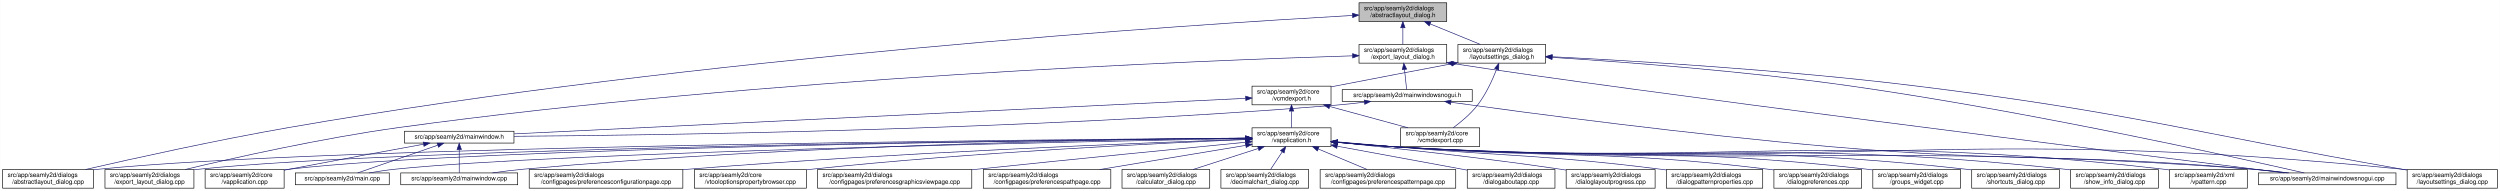
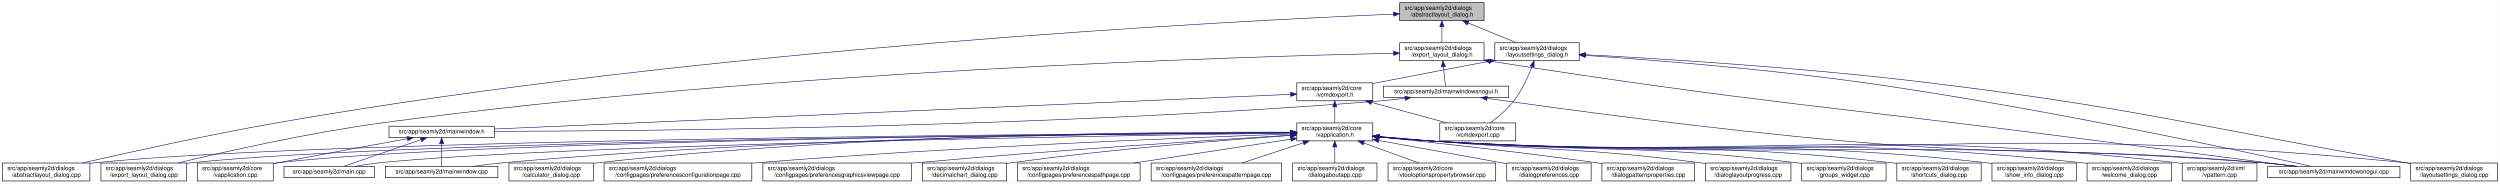
- <svg xmlns="http://www.w3.org/2000/svg" xmlns:xlink="http://www.w3.org/1999/xlink" width="4019pt" height="307pt" viewBox="0.00 0.00 4018.50 307.00">
+ <svg xmlns="http://www.w3.org/2000/svg" xmlns:xlink="http://www.w3.org/1999/xlink" width="4179pt" height="307pt" viewBox="0.00 0.00 4178.50 307.00">
  <g id="graph0" class="graph" transform="scale(1 1) rotate(0) translate(4 303)">
-     <polygon fill="white" stroke="transparent" points="-4,4 -4,-303 4014.5,-303 4014.5,4 -4,4" />
+     <polygon fill="white" stroke="transparent" points="-4,4 -4,-303 4174.5,-303 4174.5,4 -4,4" />
    <g id="node1" class="node">
      <g id="a_node1">
        <a xlink:title=" ">
-           <polygon fill="#bfbfbf" stroke="black" points="2180.5,-268.5 2180.5,-298.5 2321.5,-298.5 2321.5,-268.5 2180.5,-268.5" />
-           <text text-anchor="start" x="2188.5" y="-286.5" font-family="Helvetica,sans-Serif" font-size="10.00">src/app/seamly2d/dialogs</text>
-           <text text-anchor="middle" x="2251" y="-275.5" font-family="Helvetica,sans-Serif" font-size="10.00">/abstractlayout_dialog.h</text>
+           <polygon fill="#bfbfbf" stroke="black" points="2335.5,-268.5 2335.5,-298.5 2476.5,-298.5 2476.5,-268.5 2335.5,-268.5" />
+           <text text-anchor="start" x="2343.5" y="-286.5" font-family="Helvetica,sans-Serif" font-size="10.00">src/app/seamly2d/dialogs</text>
+           <text text-anchor="middle" x="2406" y="-275.5" font-family="Helvetica,sans-Serif" font-size="10.00">/abstractlayout_dialog.h</text>
        </a>
      </g>
    </g>
    <g id="node2" class="node">
      <g id="a_node2">
        <a xlink:href="../../dd/db4/abstractlayout__dialog_8cpp.html" target="_top" xlink:title=" ">
          <polygon fill="white" stroke="black" points="0,-0.5 0,-30.5 146,-30.5 146,-0.5 0,-0.5" />
          <text text-anchor="start" x="8" y="-18.5" font-family="Helvetica,sans-Serif" font-size="10.00">src/app/seamly2d/dialogs</text>
          <text text-anchor="middle" x="73" y="-7.5" font-family="Helvetica,sans-Serif" font-size="10.00">/abstractlayout_dialog.cpp</text>
        </a>
      </g>
    </g>
    <g id="edge1" class="edge">
-       <path fill="none" stroke="midnightblue" d="M2169.87,-278.17C1915.93,-263.76 1114.21,-211.74 460,-98 343.65,-77.77 208.95,-47.93 133.08,-30.53" />
-       <polygon fill="midnightblue" stroke="midnightblue" points="2169.94,-281.68 2180.12,-278.75 2170.33,-274.69 2169.94,-281.68" />
+       <path fill="none" stroke="midnightblue" d="M2325.2,-279.38C2057.62,-268.06 1176.65,-223.11 460,-98 343.66,-77.69 208.96,-47.88 133.08,-30.51" />
+       <polygon fill="midnightblue" stroke="midnightblue" points="2325.08,-282.87 2335.22,-279.8 2325.37,-275.88 2325.08,-282.87" />
    </g>
    <g id="node3" class="node">
      <g id="a_node3">
        <a xlink:href="../../d1/d8e/export__layout__dialog_8h.html" target="_top" xlink:title=" ">
-           <polygon fill="white" stroke="black" points="2180.5,-201.5 2180.5,-231.5 2321.5,-231.5 2321.5,-201.5 2180.5,-201.5" />
-           <text text-anchor="start" x="2188.5" y="-219.5" font-family="Helvetica,sans-Serif" font-size="10.00">src/app/seamly2d/dialogs</text>
-           <text text-anchor="middle" x="2251" y="-208.5" font-family="Helvetica,sans-Serif" font-size="10.00">/export_layout_dialog.h</text>
+           <polygon fill="white" stroke="black" points="2335.5,-201.5 2335.5,-231.5 2476.5,-231.5 2476.5,-201.5 2335.5,-201.5" />
+           <text text-anchor="start" x="2343.5" y="-219.5" font-family="Helvetica,sans-Serif" font-size="10.00">src/app/seamly2d/dialogs</text>
+           <text text-anchor="middle" x="2406" y="-208.5" font-family="Helvetica,sans-Serif" font-size="10.00">/export_layout_dialog.h</text>
        </a>
      </g>
    </g>
    <g id="edge2" class="edge">
-       <path fill="none" stroke="midnightblue" d="M2251,-258.11C2251,-249.15 2251,-239.32 2251,-231.58" />
-       <polygon fill="midnightblue" stroke="midnightblue" points="2247.5,-258.4 2251,-268.4 2254.5,-258.4 2247.5,-258.4" />
+       <path fill="none" stroke="midnightblue" d="M2406,-258.11C2406,-249.15 2406,-239.32 2406,-231.58" />
+       <polygon fill="midnightblue" stroke="midnightblue" points="2402.5,-258.4 2406,-268.4 2409.5,-258.4 2402.5,-258.4" />
    </g>
    <g id="node11" class="node">
      <g id="a_node11">
        <a xlink:href="../../d3/dd8/layoutsettings__dialog_8h.html" target="_top" xlink:title=" ">
-           <polygon fill="white" stroke="black" points="2339.5,-201.5 2339.5,-231.5 2480.5,-231.5 2480.5,-201.5 2339.5,-201.5" />
-           <text text-anchor="start" x="2347.5" y="-219.5" font-family="Helvetica,sans-Serif" font-size="10.00">src/app/seamly2d/dialogs</text>
-           <text text-anchor="middle" x="2410" y="-208.5" font-family="Helvetica,sans-Serif" font-size="10.00">/layoutsettings_dialog.h</text>
+           <polygon fill="white" stroke="black" points="2494.5,-201.5 2494.5,-231.5 2635.5,-231.5 2635.5,-201.5 2494.5,-201.5" />
+           <text text-anchor="start" x="2502.5" y="-219.5" font-family="Helvetica,sans-Serif" font-size="10.00">src/app/seamly2d/dialogs</text>
+           <text text-anchor="middle" x="2565" y="-208.5" font-family="Helvetica,sans-Serif" font-size="10.00">/layoutsettings_dialog.h</text>
        </a>
      </g>
    </g>
    <g id="edge11" class="edge">
-       <path fill="none" stroke="midnightblue" d="M2294.92,-264.54C2320.37,-254.14 2351.93,-241.24 2375.57,-231.58" />
-       <polygon fill="midnightblue" stroke="midnightblue" points="2293.43,-261.37 2285.5,-268.4 2296.08,-267.85 2293.43,-261.37" />
+       <path fill="none" stroke="midnightblue" d="M2449.92,-264.54C2475.37,-254.14 2506.93,-241.24 2530.57,-231.58" />
+       <polygon fill="midnightblue" stroke="midnightblue" points="2448.43,-261.37 2440.5,-268.4 2451.08,-267.85 2448.43,-261.37" />
    </g>
    <g id="node4" class="node">
      <g id="a_node4">
        <a xlink:href="../../dd/d54/export__layout__dialog_8cpp.html" target="_top" xlink:title=" ">
          <polygon fill="white" stroke="black" points="164.5,-0.5 164.5,-30.5 307.5,-30.5 307.5,-0.5 164.5,-0.5" />
          <text text-anchor="start" x="172.5" y="-18.5" font-family="Helvetica,sans-Serif" font-size="10.00">src/app/seamly2d/dialogs</text>
          <text text-anchor="middle" x="236" y="-7.5" font-family="Helvetica,sans-Serif" font-size="10.00">/export_layout_dialog.cpp</text>
        </a>
      </g>
    </g>
    <g id="edge3" class="edge">
-       <path fill="none" stroke="midnightblue" d="M2170.02,-213.26C1933.16,-205.94 1221.51,-178.34 637,-98 513.48,-81.02 370.86,-49.02 293.38,-30.57" />
-       <polygon fill="midnightblue" stroke="midnightblue" points="2170.16,-216.77 2180.26,-213.58 2170.38,-209.77 2170.16,-216.77" />
+       <path fill="none" stroke="midnightblue" d="M2325.16,-213.99C2073.84,-208.46 1284.29,-184.88 637,-98 513.08,-81.37 370.01,-49.08 292.7,-30.53" />
+       <polygon fill="midnightblue" stroke="midnightblue" points="2325.22,-217.49 2335.3,-214.21 2325.38,-210.49 2325.22,-217.49" />
    </g>
    <g id="node5" class="node">
      <g id="a_node5">
        <a xlink:href="../../d1/d82/mainwindowsnogui_8h.html" target="_top" xlink:title=" ">
-           <polygon fill="white" stroke="black" points="2153.5,-140 2153.5,-159 2362.5,-159 2362.5,-140 2153.5,-140" />
-           <text text-anchor="middle" x="2258" y="-147" font-family="Helvetica,sans-Serif" font-size="10.00">src/app/seamly2d/mainwindowsnogui.h</text>
+           <polygon fill="white" stroke="black" points="2308.5,-140 2308.5,-159 2517.5,-159 2517.5,-140 2308.5,-140" />
+           <text text-anchor="middle" x="2413" y="-147" font-family="Helvetica,sans-Serif" font-size="10.00">src/app/seamly2d/mainwindowsnogui.h</text>
        </a>
      </g>
    </g>
    <g id="edge4" class="edge">
-       <path fill="none" stroke="midnightblue" d="M2253.61,-191.25C2254.82,-180.02 2256.18,-167.38 2257.06,-159.19" />
-       <polygon fill="midnightblue" stroke="midnightblue" points="2250.11,-191.08 2252.52,-201.4 2257.07,-191.83 2250.11,-191.08" />
+       <path fill="none" stroke="midnightblue" d="M2408.61,-191.25C2409.82,-180.02 2411.18,-167.38 2412.06,-159.19" />
+       <polygon fill="midnightblue" stroke="midnightblue" points="2405.11,-191.08 2407.52,-201.4 2412.07,-191.83 2405.11,-191.08" />
    </g>
    <g id="node10" class="node">
      <g id="a_node10">
        <a xlink:href="../../d8/de8/mainwindowsnogui_8cpp.html" target="_top" xlink:title=" ">
-           <polygon fill="white" stroke="black" points="3626.5,-6 3626.5,-25 3847.5,-25 3847.5,-6 3626.5,-6" />
-           <text text-anchor="middle" x="3737" y="-13" font-family="Helvetica,sans-Serif" font-size="10.00">src/app/seamly2d/mainwindowsnogui.cpp</text>
+           <polygon fill="white" stroke="black" points="3786.5,-6 3786.5,-25 4007.5,-25 4007.5,-6 3786.5,-6" />
+           <text text-anchor="middle" x="3897" y="-13" font-family="Helvetica,sans-Serif" font-size="10.00">src/app/seamly2d/mainwindowsnogui.cpp</text>
        </a>
      </g>
    </g>
    <g id="edge10" class="edge">
-       <path fill="none" stroke="midnightblue" d="M2331.84,-200.76C2614.51,-156.91 3426.31,-55.17 3668.22,-25.04" />
-       <polygon fill="midnightblue" stroke="midnightblue" points="2330.94,-197.35 2321.6,-202.36 2332.03,-204.27 2330.94,-197.35" />
+       <path fill="none" stroke="midnightblue" d="M2486.68,-200.77C2939.26,-129.79 3056.06,-125.76 3507,-67 3620.91,-52.16 3753.55,-35.01 3831.1,-25" />
+       <polygon fill="midnightblue" stroke="midnightblue" points="2485.94,-197.35 2476.6,-202.36 2487.03,-204.26 2485.94,-197.35" />
    </g>
    <g id="node6" class="node">
      <g id="a_node6">
        <a xlink:href="../../d9/d53/mainwindow_8h.html" target="_top" xlink:title=" ">
          <polygon fill="white" stroke="black" points="646,-73 646,-92 822,-92 822,-73 646,-73" />
          <text text-anchor="middle" x="734" y="-80" font-family="Helvetica,sans-Serif" font-size="10.00">src/app/seamly2d/mainwindow.h</text>
        </a>
      </g>
    </g>
    <g id="edge5" class="edge">
-       <path fill="none" stroke="midnightblue" d="M2189.1,-138.71C2174.25,-136.89 2158.62,-135.19 2144,-134 1645.03,-93.42 1044.1,-85.45 822.02,-83.88" />
-       <polygon fill="midnightblue" stroke="midnightblue" points="2188.87,-142.21 2199.23,-139.99 2189.75,-135.27 2188.87,-142.21" />
+       <path fill="none" stroke="midnightblue" d="M2344.35,-138.7C2329.43,-136.87 2313.7,-135.17 2299,-134 1738.06,-89.38 1061.03,-83.9 822.41,-83.44" />
+       <polygon fill="midnightblue" stroke="midnightblue" points="2344.17,-142.21 2354.53,-139.99 2345.05,-135.27 2344.17,-142.21" />
    </g>
    <g id="edge9" class="edge">
-       <path fill="none" stroke="midnightblue" d="M2328.25,-138.57C2451.88,-121.45 2716.5,-86.35 2941,-67 3240.76,-41.16 3317.26,-57.06 3617,-31 3635.29,-29.41 3655.1,-27.21 3673.25,-25.01" />
-       <polygon fill="midnightblue" stroke="midnightblue" points="2327.59,-135.13 2318.16,-139.98 2328.55,-142.07 2327.59,-135.13" />
+       <path fill="none" stroke="midnightblue" d="M2481.7,-138.53C2602.73,-121.33 2861.98,-86.08 3082,-67 3390.15,-40.28 3468.84,-57.57 3777,-31 3795.29,-29.42 3815.1,-27.23 3833.25,-25.03" />
+       <polygon fill="midnightblue" stroke="midnightblue" points="2480.88,-135.11 2471.47,-139.99 2481.87,-142.04 2480.88,-135.11" />
    </g>
    <g id="node7" class="node">
      <g id="a_node7">
        <a xlink:href="../../d3/dd8/vapplication_8cpp.html" target="_top" xlink:title=" ">
          <polygon fill="white" stroke="black" points="325.5,-0.5 325.5,-30.5 452.5,-30.5 452.5,-0.5 325.5,-0.5" />
          <text text-anchor="start" x="333.5" y="-18.5" font-family="Helvetica,sans-Serif" font-size="10.00">src/app/seamly2d/core</text>
          <text text-anchor="middle" x="389" y="-7.5" font-family="Helvetica,sans-Serif" font-size="10.00">/vapplication.cpp</text>
        </a>
      </g>
    </g>
    <g id="edge6" class="edge">
      <path fill="none" stroke="midnightblue" d="M676.66,-71.16C621.38,-61.14 535.4,-45.37 461,-31 458.25,-30.47 455.43,-29.92 452.59,-29.36" />
      <polygon fill="midnightblue" stroke="midnightblue" points="676.15,-74.63 686.61,-72.97 677.4,-67.74 676.15,-74.63" />
    </g>
    <g id="node8" class="node">
      <g id="a_node8">
        <a xlink:href="../../dc/d14/app_2seamly2d_2main_8cpp.html" target="_top" xlink:title=" ">
          <polygon fill="white" stroke="black" points="470.5,-6 470.5,-25 621.5,-25 621.5,-6 470.5,-6" />
          <text text-anchor="middle" x="546" y="-13" font-family="Helvetica,sans-Serif" font-size="10.00">src/app/seamly2d/main.cpp</text>
        </a>
      </g>
    </g>
    <g id="edge7" class="edge">
      <path fill="none" stroke="midnightblue" d="M699.11,-69.44C661.81,-56.54 603.63,-36.42 570.77,-25.06" />
      <polygon fill="midnightblue" stroke="midnightblue" points="698.44,-72.91 709.04,-72.87 700.73,-66.29 698.44,-72.91" />
    </g>
    <g id="node9" class="node">
      <g id="a_node9">
        <a xlink:href="../../d8/dd9/mainwindow_8cpp.html" target="_top" xlink:title=" ">
          <polygon fill="white" stroke="black" points="640,-6 640,-25 828,-25 828,-6 640,-6" />
          <text text-anchor="middle" x="734" y="-13" font-family="Helvetica,sans-Serif" font-size="10.00">src/app/seamly2d/mainwindow.cpp</text>
        </a>
      </g>
    </g>
    <g id="edge8" class="edge">
      <path fill="none" stroke="midnightblue" d="M734,-62.54C734,-50.17 734,-34.62 734,-25.13" />
      <polygon fill="midnightblue" stroke="midnightblue" points="730.5,-62.73 734,-72.73 737.5,-62.73 730.5,-62.73" />
    </g>
-     <g id="edge40" class="edge">
-       <path fill="none" stroke="midnightblue" d="M2491.12,-210.75C2600.15,-203.77 2799.82,-188.94 2969,-165 3252.38,-124.91 3589.68,-50.18 3700.06,-25.02" />
-       <polygon fill="midnightblue" stroke="midnightblue" points="2490.62,-207.27 2480.86,-211.4 2491.06,-214.26 2490.62,-207.27" />
+     <g id="edge41" class="edge">
+       <path fill="none" stroke="midnightblue" d="M2645.84,-210.4C2752.5,-203.12 2945.91,-188.03 3110,-165 3399.84,-124.32 3745.14,-50.13 3858.72,-25.05" />
+       <polygon fill="midnightblue" stroke="midnightblue" points="2645.54,-206.91 2635.8,-211.08 2646.01,-213.89 2645.54,-206.91" />
    </g>
    <g id="node12" class="node">
      <g id="a_node12">
        <a xlink:href="../../dd/d57/vcmdexport_8h.html" target="_top" xlink:title=" ">
-           <polygon fill="white" stroke="black" points="2008.5,-134.5 2008.5,-164.5 2135.5,-164.5 2135.5,-134.5 2008.5,-134.5" />
-           <text text-anchor="start" x="2016.5" y="-152.5" font-family="Helvetica,sans-Serif" font-size="10.00">src/app/seamly2d/core</text>
-           <text text-anchor="middle" x="2072" y="-141.5" font-family="Helvetica,sans-Serif" font-size="10.00">/vcmdexport.h</text>
+           <polygon fill="white" stroke="black" points="2163.5,-134.5 2163.5,-164.5 2290.5,-164.5 2290.5,-134.5 2163.5,-134.5" />
+           <text text-anchor="start" x="2171.5" y="-152.5" font-family="Helvetica,sans-Serif" font-size="10.00">src/app/seamly2d/core</text>
+           <text text-anchor="middle" x="2227" y="-141.5" font-family="Helvetica,sans-Serif" font-size="10.00">/vcmdexport.h</text>
        </a>
      </g>
    </g>
    <g id="edge12" class="edge">
-       <path fill="none" stroke="midnightblue" d="M2329.42,-200.44C2276.65,-190.52 2206.19,-177.17 2144,-165 2141.25,-164.46 2138.44,-163.91 2135.6,-163.35" />
-       <polygon fill="midnightblue" stroke="midnightblue" points="2328.92,-203.91 2339.39,-202.32 2330.21,-197.03 2328.92,-203.91" />
+       <path fill="none" stroke="midnightblue" d="M2484.42,-200.44C2431.65,-190.52 2361.19,-177.17 2299,-165 2296.25,-164.46 2293.44,-163.91 2290.6,-163.35" />
+       <polygon fill="midnightblue" stroke="midnightblue" points="2483.92,-203.91 2494.39,-202.32 2485.21,-197.03 2483.92,-203.91" />
    </g>
    <g id="node26" class="node">
      <g id="a_node26">
        <a xlink:href="../../d0/dfa/layoutsettings__dialog_8cpp.html" target="_top" xlink:title=" ">
-           <polygon fill="white" stroke="black" points="3865.5,-0.5 3865.5,-30.5 4010.5,-30.5 4010.5,-0.5 3865.5,-0.5" />
-           <text text-anchor="start" x="3873.5" y="-18.5" font-family="Helvetica,sans-Serif" font-size="10.00">src/app/seamly2d/dialogs</text>
-           <text text-anchor="middle" x="3938" y="-7.5" font-family="Helvetica,sans-Serif" font-size="10.00">/layoutsettings_dialog.cpp</text>
+           <polygon fill="white" stroke="black" points="4025.5,-0.5 4025.5,-30.5 4170.5,-30.5 4170.5,-0.5 4025.5,-0.5" />
+           <text text-anchor="start" x="4033.5" y="-18.5" font-family="Helvetica,sans-Serif" font-size="10.00">src/app/seamly2d/dialogs</text>
+           <text text-anchor="middle" x="4098" y="-7.5" font-family="Helvetica,sans-Serif" font-size="10.00">/layoutsettings_dialog.cpp</text>
+         </a>
+       </g>
+     </g>
+     <g id="edge40" class="edge">
+       <path fill="none" stroke="midnightblue" d="M2645.76,-211.55C2769.18,-205 3012.02,-190.05 3217,-165 3574.85,-121.26 3661.78,-92.54 4017,-31 4019.67,-30.54 4022.4,-30.06 4025.15,-29.58" />
+       <polygon fill="midnightblue" stroke="midnightblue" points="2645.44,-208.06 2635.64,-212.09 2645.81,-215.06 2645.44,-208.06" />
+     </g>
+     <g id="node31" class="node">
+       <g id="a_node31">
+         <a xlink:href="../../df/d9b/vcmdexport_8cpp.html" target="_top" xlink:title=" ">
+           <polygon fill="white" stroke="black" points="2402.5,-67.5 2402.5,-97.5 2529.5,-97.5 2529.5,-67.5 2402.5,-67.5" />
+           <text text-anchor="start" x="2410.5" y="-85.5" font-family="Helvetica,sans-Serif" font-size="10.00">src/app/seamly2d/core</text>
+           <text text-anchor="middle" x="2466" y="-74.5" font-family="Helvetica,sans-Serif" font-size="10.00">/vcmdexport.cpp</text>
        </a>
      </g>
    </g>
    <g id="edge39" class="edge">
-       <path fill="none" stroke="midnightblue" d="M2491.25,-211.77C2616.65,-205.47 2864.74,-190.81 3074,-165 3424.4,-121.79 3509.23,-91.88 3857,-31 3859.67,-30.53 3862.4,-30.05 3865.15,-29.57" />
-       <polygon fill="midnightblue" stroke="midnightblue" points="2490.78,-208.29 2480.97,-212.29 2491.13,-215.29 2490.78,-208.29" />
-     </g>
-     <g id="node30" class="node">
-       <g id="a_node30">
-         <a xlink:href="../../df/d9b/vcmdexport_8cpp.html" target="_top" xlink:title=" ">
-           <polygon fill="white" stroke="black" points="2247.5,-67.5 2247.5,-97.5 2374.5,-97.5 2374.5,-67.5 2247.5,-67.5" />
-           <text text-anchor="start" x="2255.5" y="-85.5" font-family="Helvetica,sans-Serif" font-size="10.00">src/app/seamly2d/core</text>
-           <text text-anchor="middle" x="2311" y="-74.5" font-family="Helvetica,sans-Serif" font-size="10.00">/vcmdexport.cpp</text>
-         </a>
-       </g>
+       <path fill="none" stroke="midnightblue" d="M2556.63,-191.45C2549.96,-174.37 2539.52,-151.46 2526,-134 2515,-119.79 2499.39,-106.81 2486.85,-97.56" />
+       <polygon fill="midnightblue" stroke="midnightblue" points="2553.5,-193.08 2560.28,-201.23 2560.06,-190.63 2553.5,-193.08" />
    </g>
    <g id="edge38" class="edge">
-       <path fill="none" stroke="midnightblue" d="M2401.63,-191.45C2394.96,-174.37 2384.52,-151.46 2371,-134 2360,-119.79 2344.39,-106.81 2331.85,-97.56" />
-       <polygon fill="midnightblue" stroke="midnightblue" points="2398.5,-193.08 2405.28,-201.23 2405.06,-190.63 2398.5,-193.08" />
-     </g>
-     <g id="edge37" class="edge">
-       <path fill="none" stroke="midnightblue" d="M1998.13,-144.91C1768.92,-133.78 1070.34,-99.84 822.42,-87.8" />
-       <polygon fill="midnightblue" stroke="midnightblue" points="1998.21,-148.42 2008.37,-145.41 1998.55,-141.43 1998.21,-148.42" />
+       <path fill="none" stroke="midnightblue" d="M2153.28,-145.29C1903.9,-134.43 1092.39,-99.1 822.33,-87.35" />
+       <polygon fill="midnightblue" stroke="midnightblue" points="2153.18,-148.79 2163.33,-145.73 2153.49,-141.8 2153.18,-148.79" />
    </g>
    <g id="node13" class="node">
      <g id="a_node13">
        <a xlink:href="../../d9/d02/vapplication_8h.html" target="_top" xlink:title=" ">
-           <polygon fill="white" stroke="black" points="2008.5,-67.5 2008.5,-97.5 2135.5,-97.5 2135.5,-67.5 2008.5,-67.5" />
-           <text text-anchor="start" x="2016.5" y="-85.5" font-family="Helvetica,sans-Serif" font-size="10.00">src/app/seamly2d/core</text>
-           <text text-anchor="middle" x="2072" y="-74.5" font-family="Helvetica,sans-Serif" font-size="10.00">/vapplication.h</text>
+           <polygon fill="white" stroke="black" points="2163.5,-67.5 2163.5,-97.5 2290.5,-97.5 2290.5,-67.5 2163.5,-67.5" />
+           <text text-anchor="start" x="2171.5" y="-85.5" font-family="Helvetica,sans-Serif" font-size="10.00">src/app/seamly2d/core</text>
+           <text text-anchor="middle" x="2227" y="-74.5" font-family="Helvetica,sans-Serif" font-size="10.00">/vapplication.h</text>
        </a>
      </g>
    </g>
    <g id="edge13" class="edge">
-       <path fill="none" stroke="midnightblue" d="M2072,-124.11C2072,-115.15 2072,-105.32 2072,-97.58" />
-       <polygon fill="midnightblue" stroke="midnightblue" points="2068.5,-124.4 2072,-134.4 2075.5,-124.4 2068.5,-124.4" />
+       <path fill="none" stroke="midnightblue" d="M2227,-124.11C2227,-115.15 2227,-105.32 2227,-97.58" />
+       <polygon fill="midnightblue" stroke="midnightblue" points="2223.5,-124.4 2227,-134.4 2230.5,-124.4 2223.5,-124.4" />
+     </g>
+     <g id="edge37" class="edge">
+       <path fill="none" stroke="midnightblue" d="M2288.22,-131.85C2327.19,-121.25 2377.1,-107.68 2414.12,-97.61" />
+       <polygon fill="midnightblue" stroke="midnightblue" points="2287.3,-128.47 2278.57,-134.48 2289.13,-135.23 2287.3,-128.47" />
+     </g>
+     <g id="edge15" class="edge">
+       <path fill="none" stroke="midnightblue" d="M2153.36,-81.19C1832.47,-79.63 554.58,-70.97 155,-31 152.12,-30.71 149.19,-30.38 146.24,-30.01" />
+       <polygon fill="midnightblue" stroke="midnightblue" points="2153.45,-84.69 2163.47,-81.24 2153.49,-77.69 2153.45,-84.69" />
+     </g>
+     <g id="edge27" class="edge">
+       <path fill="none" stroke="midnightblue" d="M2153.11,-81.06C1847.61,-79 682,-68.78 316,-31 313.33,-30.72 310.62,-30.41 307.88,-30.06" />
+       <polygon fill="midnightblue" stroke="midnightblue" points="2153.17,-84.56 2163.19,-81.13 2153.21,-77.56 2153.17,-84.56" />
+     </g>
+     <g id="edge14" class="edge">
+       <path fill="none" stroke="midnightblue" d="M2153.04,-81.06C1862.2,-79.08 796.64,-69.31 461,-31 458.21,-30.68 455.37,-30.31 452.51,-29.9" />
+       <polygon fill="midnightblue" stroke="midnightblue" points="2153.45,-84.57 2163.47,-81.13 2153.49,-77.57 2153.45,-84.57" />
+     </g>
+     <g id="edge33" class="edge">
+       <path fill="none" stroke="midnightblue" d="M2153.01,-80.51C1880.37,-76.65 932.09,-61.3 631,-31 617.3,-29.62 602.46,-27.36 589.09,-25.03" />
+       <polygon fill="midnightblue" stroke="midnightblue" points="2153.14,-84.01 2163.19,-80.65 2153.24,-77.01 2153.14,-84.01" />
    </g>
    <g id="edge36" class="edge">
-       <path fill="none" stroke="midnightblue" d="M2133.22,-131.85C2172.19,-121.25 2222.1,-107.68 2259.12,-97.61" />
-       <polygon fill="midnightblue" stroke="midnightblue" points="2132.3,-128.47 2123.57,-134.48 2134.13,-135.23 2132.3,-128.47" />
-     </g>
-     <g id="edge15" class="edge">
-       <path fill="none" stroke="midnightblue" d="M1998.4,-81.03C1692.75,-78.83 522.44,-68.12 155,-31 152.12,-30.71 149.2,-30.38 146.24,-30.01" />
-       <polygon fill="midnightblue" stroke="midnightblue" points="1998.45,-84.53 2008.48,-81.1 1998.5,-77.53 1998.45,-84.53" />
-     </g>
-     <g id="edge27" class="edge">
-       <path fill="none" stroke="midnightblue" d="M1998,-80.86C1708.18,-78.11 649.91,-65.86 316,-31 313.33,-30.72 310.62,-30.4 307.88,-30.06" />
-       <polygon fill="midnightblue" stroke="midnightblue" points="1998.35,-84.36 2008.39,-80.95 1998.42,-77.36 1998.35,-84.36" />
-     </g>
-     <g id="edge14" class="edge">
-       <path fill="none" stroke="midnightblue" d="M1998.21,-80.83C1724.13,-78.08 764.78,-66.1 461,-31 458.21,-30.68 455.37,-30.3 452.51,-29.89" />
-       <polygon fill="midnightblue" stroke="midnightblue" points="1998.41,-84.33 2008.45,-80.93 1998.48,-77.33 1998.41,-84.33" />
-     </g>
-     <g id="edge32" class="edge">
-       <path fill="none" stroke="midnightblue" d="M1998.05,-80.22C1742.88,-75.59 900.26,-58.56 631,-31 617.3,-29.6 602.47,-27.33 589.09,-25" />
-       <polygon fill="midnightblue" stroke="midnightblue" points="1998.25,-83.72 2008.32,-80.4 1998.38,-76.72 1998.25,-83.72" />
-     </g>
-     <g id="edge35" class="edge">
-       <path fill="none" stroke="midnightblue" d="M1997.97,-81.02C1805.93,-79.24 1276.12,-70.79 837,-31 820.81,-29.53 803.28,-27.31 787.34,-25.03" />
-       <polygon fill="midnightblue" stroke="midnightblue" points="1998.19,-84.53 2008.22,-81.12 1998.26,-77.53 1998.19,-84.53" />
-     </g>
-     <g id="edge33" class="edge">
-       <path fill="none" stroke="midnightblue" d="M2145.76,-74.09C2174.51,-71.45 2207.77,-68.71 2238,-67 2850.12,-32.31 3005.54,-75.82 3617,-31 3636.15,-29.6 3656.94,-27.34 3675.75,-25.03" />
-       <polygon fill="midnightblue" stroke="midnightblue" points="2145.42,-70.6 2135.78,-75.01 2146.07,-77.57 2145.42,-70.6" />
+       <path fill="none" stroke="midnightblue" d="M2153.3,-81.5C1945.75,-80.94 1338.78,-75.31 837,-31 820.63,-29.55 802.88,-27.3 786.81,-25" />
+       <polygon fill="midnightblue" stroke="midnightblue" points="2153.46,-85.01 2163.47,-81.53 2153.48,-78.01 2153.46,-85.01" />
+     </g>
+     <g id="edge34" class="edge">
+       <path fill="none" stroke="midnightblue" d="M2300.76,-74.08C2329.51,-71.45 2362.77,-68.71 2393,-67 3007.33,-32.21 3163.33,-75.96 3777,-31 3796.15,-29.6 3816.94,-27.34 3835.75,-25.03" />
+       <polygon fill="midnightblue" stroke="midnightblue" points="2300.42,-70.6 2290.78,-75.01 2301.07,-77.57 2300.42,-70.6" />
    </g>
    <g id="node14" class="node">
      <g id="a_node14">
-         <a xlink:href="../../d2/d2d/preferencesconfigurationpage_8cpp.html" target="_top" xlink:title=" ">
-           <polygon fill="white" stroke="black" points="846.5,-0.5 846.5,-30.5 1093.5,-30.5 1093.5,-0.5 846.5,-0.5" />
+         <a xlink:href="../../d7/dfa/calculator__dialog_8cpp.html" target="_top" xlink:title=" ">
+           <polygon fill="white" stroke="black" points="846.5,-0.5 846.5,-30.5 987.5,-30.5 987.5,-0.5 846.5,-0.5" />
          <text text-anchor="start" x="854.5" y="-18.5" font-family="Helvetica,sans-Serif" font-size="10.00">src/app/seamly2d/dialogs</text>
-           <text text-anchor="middle" x="970" y="-7.5" font-family="Helvetica,sans-Serif" font-size="10.00">/configpages/preferencesconfigurationpage.cpp</text>
+           <text text-anchor="middle" x="917" y="-7.5" font-family="Helvetica,sans-Serif" font-size="10.00">/calculator_dialog.cpp</text>
        </a>
      </g>
    </g>
    <g id="edge16" class="edge">
-       <path fill="none" stroke="midnightblue" d="M1998.09,-79.07C1835.88,-73.44 1436.54,-57.85 1103,-31 1099.87,-30.75 1096.71,-30.48 1093.52,-30.21" />
-       <polygon fill="midnightblue" stroke="midnightblue" points="1998.31,-82.58 2008.43,-79.43 1998.55,-75.59 1998.31,-82.58" />
+       <path fill="none" stroke="midnightblue" d="M2153.1,-82.08C1961.42,-82.8 1432.77,-79.8 996,-31 993.23,-30.69 990.41,-30.34 987.56,-29.96" />
+       <polygon fill="midnightblue" stroke="midnightblue" points="2153.35,-85.58 2163.34,-82.03 2153.32,-78.58 2153.35,-85.58" />
    </g>
    <g id="node15" class="node">
      <g id="a_node15">
-         <a xlink:href="../../d2/d00/vtooloptionspropertybrowser_8cpp.html" target="_top" xlink:title=" ">
-           <polygon fill="white" stroke="black" points="1112,-0.5 1112,-30.5 1292,-30.5 1292,-0.5 1112,-0.5" />
-           <text text-anchor="start" x="1120" y="-18.5" font-family="Helvetica,sans-Serif" font-size="10.00">src/app/seamly2d/core</text>
-           <text text-anchor="middle" x="1202" y="-7.5" font-family="Helvetica,sans-Serif" font-size="10.00">/vtooloptionspropertybrowser.cpp</text>
+         <a xlink:href="../../d2/d2d/preferencesconfigurationpage_8cpp.html" target="_top" xlink:title=" ">
+           <polygon fill="white" stroke="black" points="1005.5,-0.5 1005.5,-30.5 1252.5,-30.5 1252.5,-0.5 1005.5,-0.5" />
+           <text text-anchor="start" x="1013.5" y="-18.5" font-family="Helvetica,sans-Serif" font-size="10.00">src/app/seamly2d/dialogs</text>
+           <text text-anchor="middle" x="1129" y="-7.5" font-family="Helvetica,sans-Serif" font-size="10.00">/configpages/preferencesconfigurationpage.cpp</text>
        </a>
      </g>
    </g>
    <g id="edge17" class="edge">
-       <path fill="none" stroke="midnightblue" d="M1998.39,-78.64C1861.03,-72.87 1556.4,-58.02 1301,-31 1298.06,-30.69 1295.08,-30.36 1292.07,-30" />
-       <polygon fill="midnightblue" stroke="midnightblue" points="1998.25,-82.14 2008.39,-79.06 1998.54,-75.15 1998.25,-82.14" />
+       <path fill="none" stroke="midnightblue" d="M2153.1,-79.05C1991.36,-73.38 1593.96,-57.76 1262,-31 1258.87,-30.75 1255.71,-30.48 1252.52,-30.21" />
+       <polygon fill="midnightblue" stroke="midnightblue" points="2153.29,-82.56 2163.41,-79.41 2153.53,-75.57 2153.29,-82.56" />
    </g>
    <g id="node16" class="node">
      <g id="a_node16">
        <a xlink:href="../../d9/d70/preferencesgraphicsviewpage_8cpp.html" target="_top" xlink:title=" ">
-           <polygon fill="white" stroke="black" points="1310,-0.5 1310,-30.5 1558,-30.5 1558,-0.5 1310,-0.5" />
-           <text text-anchor="start" x="1318" y="-18.5" font-family="Helvetica,sans-Serif" font-size="10.00">src/app/seamly2d/dialogs</text>
-           <text text-anchor="middle" x="1434" y="-7.5" font-family="Helvetica,sans-Serif" font-size="10.00">/configpages/preferencesgraphicsviewpage.cpp</text>
+           <polygon fill="white" stroke="black" points="1271,-0.5 1271,-30.5 1519,-30.5 1519,-0.5 1271,-0.5" />
+           <text text-anchor="start" x="1279" y="-18.5" font-family="Helvetica,sans-Serif" font-size="10.00">src/app/seamly2d/dialogs</text>
+           <text text-anchor="middle" x="1395" y="-7.5" font-family="Helvetica,sans-Serif" font-size="10.00">/configpages/preferencesgraphicsviewpage.cpp</text>
        </a>
      </g>
    </g>
    <g id="edge18" class="edge">
-       <path fill="none" stroke="midnightblue" d="M1998.07,-74.32C1899.65,-64.7 1720.2,-47.01 1567,-31 1564.11,-30.7 1561.19,-30.39 1558.24,-30.08" />
-       <polygon fill="midnightblue" stroke="midnightblue" points="1997.91,-77.82 2008.21,-75.3 1998.59,-70.85 1997.91,-77.82" />
+       <path fill="none" stroke="midnightblue" d="M2153.28,-77.06C2025.74,-69.18 1755.7,-51.63 1528,-31 1525.11,-30.74 1522.18,-30.47 1519.23,-30.19" />
+       <polygon fill="midnightblue" stroke="midnightblue" points="2153.13,-80.56 2163.33,-77.68 2153.56,-73.57 2153.13,-80.56" />
    </g>
    <g id="node17" class="node">
      <g id="a_node17">
-         <a xlink:href="../../dc/d20/preferencespathpage_8cpp.html" target="_top" xlink:title=" ">
-           <polygon fill="white" stroke="black" points="1576.5,-0.5 1576.5,-30.5 1781.5,-30.5 1781.5,-0.5 1576.5,-0.5" />
-           <text text-anchor="start" x="1584.5" y="-18.5" font-family="Helvetica,sans-Serif" font-size="10.00">src/app/seamly2d/dialogs</text>
-           <text text-anchor="middle" x="1679" y="-7.5" font-family="Helvetica,sans-Serif" font-size="10.00">/configpages/preferencespathpage.cpp</text>
+         <a xlink:href="../../dd/dc2/decimalchart__dialog_8cpp.html" target="_top" xlink:title=" ">
+           <polygon fill="white" stroke="black" points="1537.5,-0.5 1537.5,-30.5 1678.5,-30.5 1678.5,-0.5 1537.5,-0.5" />
+           <text text-anchor="start" x="1545.5" y="-18.5" font-family="Helvetica,sans-Serif" font-size="10.00">src/app/seamly2d/dialogs</text>
+           <text text-anchor="middle" x="1608" y="-7.5" font-family="Helvetica,sans-Serif" font-size="10.00">/decimalchart_dialog.cpp</text>
        </a>
      </g>
    </g>
    <g id="edge19" class="edge">
-       <path fill="none" stroke="midnightblue" d="M1998.42,-69.33C1931.8,-58.31 1833.67,-42.08 1763.79,-30.52" />
-       <polygon fill="midnightblue" stroke="midnightblue" points="1997.98,-72.81 2008.42,-70.98 1999.13,-65.9 1997.98,-72.81" />
+       <path fill="none" stroke="midnightblue" d="M2153.09,-76.66C2048.86,-69.37 1852.86,-53.93 1687,-31 1684.24,-30.62 1681.42,-30.21 1678.59,-29.77" />
+       <polygon fill="midnightblue" stroke="midnightblue" points="2152.98,-80.16 2163.2,-77.37 2153.46,-73.18 2152.98,-80.16" />
    </g>
    <g id="node18" class="node">
      <g id="a_node18">
-         <a xlink:href="../../d7/dfa/calculator__dialog_8cpp.html" target="_top" xlink:title=" ">
-           <polygon fill="white" stroke="black" points="1799.5,-0.5 1799.5,-30.5 1940.5,-30.5 1940.5,-0.5 1799.5,-0.5" />
-           <text text-anchor="start" x="1807.5" y="-18.5" font-family="Helvetica,sans-Serif" font-size="10.00">src/app/seamly2d/dialogs</text>
-           <text text-anchor="middle" x="1870" y="-7.5" font-family="Helvetica,sans-Serif" font-size="10.00">/calculator_dialog.cpp</text>
+         <a xlink:href="../../dc/d20/preferencespathpage_8cpp.html" target="_top" xlink:title=" ">
+           <polygon fill="white" stroke="black" points="1696.5,-0.5 1696.5,-30.5 1901.5,-30.5 1901.5,-0.5 1696.5,-0.5" />
+           <text text-anchor="start" x="1704.5" y="-18.5" font-family="Helvetica,sans-Serif" font-size="10.00">src/app/seamly2d/dialogs</text>
+           <text text-anchor="middle" x="1799" y="-7.5" font-family="Helvetica,sans-Serif" font-size="10.00">/configpages/preferencespathpage.cpp</text>
        </a>
      </g>
    </g>
    <g id="edge20" class="edge">
-       <path fill="none" stroke="midnightblue" d="M2018.32,-64.23C1985.65,-53.71 1944.43,-40.45 1913.75,-30.58" />
-       <polygon fill="midnightblue" stroke="midnightblue" points="2017.58,-67.66 2028.17,-67.4 2019.72,-61 2017.58,-67.66" />
+       <path fill="none" stroke="midnightblue" d="M2153.42,-70.33C2080.92,-59.31 1969.92,-42.46 1891.49,-30.55" />
+       <polygon fill="midnightblue" stroke="midnightblue" points="2152.97,-73.8 2163.39,-71.84 2154.03,-66.88 2152.97,-73.8" />
    </g>
    <g id="node19" class="node">
      <g id="a_node19">
-         <a xlink:href="../../dd/dc2/decimalchart__dialog_8cpp.html" target="_top" xlink:title=" ">
-           <polygon fill="white" stroke="black" points="1958.5,-0.5 1958.5,-30.5 2099.5,-30.5 2099.5,-0.5 1958.5,-0.5" />
-           <text text-anchor="start" x="1966.5" y="-18.5" font-family="Helvetica,sans-Serif" font-size="10.00">src/app/seamly2d/dialogs</text>
-           <text text-anchor="middle" x="2029" y="-7.5" font-family="Helvetica,sans-Serif" font-size="10.00">/decimalchart_dialog.cpp</text>
+         <a xlink:href="../../dc/d63/preferencespatternpage_8cpp.html" target="_top" xlink:title=" ">
+           <polygon fill="white" stroke="black" points="1920,-0.5 1920,-30.5 2138,-30.5 2138,-0.5 1920,-0.5" />
+           <text text-anchor="start" x="1928" y="-18.5" font-family="Helvetica,sans-Serif" font-size="10.00">src/app/seamly2d/dialogs</text>
+           <text text-anchor="middle" x="2029" y="-7.5" font-family="Helvetica,sans-Serif" font-size="10.00">/configpages/preferencespatternpage.cpp</text>
        </a>
      </g>
    </g>
    <g id="edge21" class="edge">
-       <path fill="none" stroke="midnightblue" d="M2057.03,-58.87C2050.8,-49.46 2043.77,-38.83 2038.31,-30.58" />
-       <polygon fill="midnightblue" stroke="midnightblue" points="2054.23,-60.99 2062.67,-67.4 2060.07,-57.12 2054.23,-60.99" />
+       <path fill="none" stroke="midnightblue" d="M2174.39,-64.23C2142.36,-53.71 2101.96,-40.45 2071.88,-30.58" />
+       <polygon fill="midnightblue" stroke="midnightblue" points="2173.44,-67.6 2184.04,-67.4 2175.63,-60.95 2173.44,-67.6" />
    </g>
    <g id="node20" class="node">
      <g id="a_node20">
-         <a xlink:href="../../dc/d63/preferencespatternpage_8cpp.html" target="_top" xlink:title=" ">
-           <polygon fill="white" stroke="black" points="2118,-0.5 2118,-30.5 2336,-30.5 2336,-0.5 2118,-0.5" />
-           <text text-anchor="start" x="2126" y="-18.5" font-family="Helvetica,sans-Serif" font-size="10.00">src/app/seamly2d/dialogs</text>
-           <text text-anchor="middle" x="2227" y="-7.5" font-family="Helvetica,sans-Serif" font-size="10.00">/configpages/preferencespatternpage.cpp</text>
+         <a xlink:href="../../dd/d64/dialogaboutapp_8cpp.html" target="_top" xlink:title=" ">
+           <polygon fill="white" stroke="black" points="2156.5,-0.5 2156.5,-30.5 2297.5,-30.5 2297.5,-0.5 2156.5,-0.5" />
+           <text text-anchor="start" x="2164.5" y="-18.5" font-family="Helvetica,sans-Serif" font-size="10.00">src/app/seamly2d/dialogs</text>
+           <text text-anchor="middle" x="2227" y="-7.5" font-family="Helvetica,sans-Serif" font-size="10.00">/dialogaboutapp.cpp</text>
        </a>
      </g>
    </g>
    <g id="edge22" class="edge">
-       <path fill="none" stroke="midnightblue" d="M2115.15,-63.41C2139.89,-53.03 2170.5,-40.2 2193.43,-30.58" />
-       <polygon fill="midnightblue" stroke="midnightblue" points="2113.5,-60.3 2105.63,-67.4 2116.21,-66.76 2113.5,-60.3" />
+       <path fill="none" stroke="midnightblue" d="M2227,-57.11C2227,-48.15 2227,-38.32 2227,-30.58" />
+       <polygon fill="midnightblue" stroke="midnightblue" points="2223.5,-57.4 2227,-67.4 2230.5,-57.4 2223.5,-57.4" />
    </g>
    <g id="node21" class="node">
      <g id="a_node21">
-         <a xlink:href="../../dd/d64/dialogaboutapp_8cpp.html" target="_top" xlink:title=" ">
-           <polygon fill="white" stroke="black" points="2354.5,-0.5 2354.5,-30.5 2495.5,-30.5 2495.5,-0.5 2354.5,-0.5" />
-           <text text-anchor="start" x="2362.5" y="-18.5" font-family="Helvetica,sans-Serif" font-size="10.00">src/app/seamly2d/dialogs</text>
-           <text text-anchor="middle" x="2425" y="-7.5" font-family="Helvetica,sans-Serif" font-size="10.00">/dialogaboutapp.cpp</text>
+         <a xlink:href="../../d2/d00/vtooloptionspropertybrowser_8cpp.html" target="_top" xlink:title=" ">
+           <polygon fill="white" stroke="black" points="2316,-0.5 2316,-30.5 2496,-30.5 2496,-0.5 2316,-0.5" />
+           <text text-anchor="start" x="2324" y="-18.5" font-family="Helvetica,sans-Serif" font-size="10.00">src/app/seamly2d/core</text>
+           <text text-anchor="middle" x="2406" y="-7.5" font-family="Helvetica,sans-Serif" font-size="10.00">/vtooloptionspropertybrowser.cpp</text>
        </a>
      </g>
    </g>
    <g id="edge23" class="edge">
-       <path fill="none" stroke="midnightblue" d="M2145.52,-67.96C2206.91,-56.66 2293.87,-40.65 2354.42,-29.5" />
-       <polygon fill="midnightblue" stroke="midnightblue" points="2144.72,-64.55 2135.52,-69.8 2145.99,-71.44 2144.72,-64.55" />
+       <path fill="none" stroke="midnightblue" d="M2275.32,-63.96C2304.15,-53.48 2340.28,-40.37 2367.24,-30.58" />
+       <polygon fill="midnightblue" stroke="midnightblue" points="2274.05,-60.69 2265.84,-67.4 2276.43,-67.27 2274.05,-60.69" />
    </g>
    <g id="node22" class="node">
      <g id="a_node22">
-         <a xlink:href="../../d6/d89/dialoglayoutprogress_8cpp.html" target="_top" xlink:title=" ">
-           <polygon fill="white" stroke="black" points="2513.5,-0.5 2513.5,-30.5 2656.5,-30.5 2656.5,-0.5 2513.5,-0.5" />
-           <text text-anchor="start" x="2521.5" y="-18.5" font-family="Helvetica,sans-Serif" font-size="10.00">src/app/seamly2d/dialogs</text>
-           <text text-anchor="middle" x="2585" y="-7.5" font-family="Helvetica,sans-Serif" font-size="10.00">/dialoglayoutprogress.cpp</text>
+         <a xlink:href="../../d5/dc5/dialogpreferences_8cpp.html" target="_top" xlink:title=" ">
+           <polygon fill="white" stroke="black" points="2514.5,-0.5 2514.5,-30.5 2655.5,-30.5 2655.5,-0.5 2514.5,-0.5" />
+           <text text-anchor="start" x="2522.5" y="-18.5" font-family="Helvetica,sans-Serif" font-size="10.00">src/app/seamly2d/dialogs</text>
+           <text text-anchor="middle" x="2585" y="-7.5" font-family="Helvetica,sans-Serif" font-size="10.00">/dialogpreferences.cpp</text>
        </a>
      </g>
    </g>
    <g id="edge24" class="edge">
-       <path fill="none" stroke="midnightblue" d="M2146.05,-74.23C2232.23,-65.44 2378.74,-49.52 2504,-31 2507.11,-30.54 2510.28,-30.05 2513.48,-29.55" />
-       <polygon fill="midnightblue" stroke="midnightblue" points="2145.44,-70.77 2135.84,-75.26 2146.14,-77.73 2145.44,-70.77" />
+       <path fill="none" stroke="midnightblue" d="M2300.79,-68.1C2363.4,-56.73 2452.63,-40.53 2514.34,-29.33" />
+       <polygon fill="midnightblue" stroke="midnightblue" points="2299.8,-64.72 2290.59,-69.95 2301.06,-71.61 2299.8,-64.72" />
    </g>
    <g id="node23" class="node">
      <g id="a_node23">
        <a xlink:href="../../d5/d18/dialogpatternproperties_8cpp.html" target="_top" xlink:title=" ">
-           <polygon fill="white" stroke="black" points="2674.5,-0.5 2674.5,-30.5 2829.5,-30.5 2829.5,-0.5 2674.5,-0.5" />
-           <text text-anchor="start" x="2682.5" y="-18.5" font-family="Helvetica,sans-Serif" font-size="10.00">src/app/seamly2d/dialogs</text>
-           <text text-anchor="middle" x="2752" y="-7.5" font-family="Helvetica,sans-Serif" font-size="10.00">/dialogpatternproperties.cpp</text>
+           <polygon fill="white" stroke="black" points="2673.5,-0.5 2673.5,-30.5 2828.5,-30.5 2828.5,-0.5 2673.5,-0.5" />
+           <text text-anchor="start" x="2681.5" y="-18.5" font-family="Helvetica,sans-Serif" font-size="10.00">src/app/seamly2d/dialogs</text>
+           <text text-anchor="middle" x="2751" y="-7.5" font-family="Helvetica,sans-Serif" font-size="10.00">/dialogpatternproperties.cpp</text>
        </a>
      </g>
    </g>
    <g id="edge25" class="edge">
-       <path fill="none" stroke="midnightblue" d="M2145.82,-75C2174.59,-72.48 2207.83,-69.59 2238,-67 2427.75,-50.71 2476.03,-54.67 2665,-31 2668.04,-30.62 2671.13,-30.21 2674.26,-29.78" />
-       <polygon fill="midnightblue" stroke="midnightblue" points="2145.5,-71.52 2135.85,-75.88 2146.11,-78.49 2145.5,-71.52" />
+       <path fill="none" stroke="midnightblue" d="M2300.85,-74.11C2387.86,-65.13 2536.7,-48.95 2664,-31 2667.03,-30.57 2670.12,-30.12 2673.24,-29.66" />
+       <polygon fill="midnightblue" stroke="midnightblue" points="2300.4,-70.63 2290.82,-75.14 2301.12,-77.6 2300.4,-70.63" />
    </g>
    <g id="node24" class="node">
      <g id="a_node24">
-         <a xlink:href="../../d5/dc5/dialogpreferences_8cpp.html" target="_top" xlink:title=" ">
-           <polygon fill="white" stroke="black" points="2847.5,-0.5 2847.5,-30.5 2988.5,-30.5 2988.5,-0.5 2847.5,-0.5" />
-           <text text-anchor="start" x="2855.5" y="-18.5" font-family="Helvetica,sans-Serif" font-size="10.00">src/app/seamly2d/dialogs</text>
-           <text text-anchor="middle" x="2918" y="-7.5" font-family="Helvetica,sans-Serif" font-size="10.00">/dialogpreferences.cpp</text>
+         <a xlink:href="../../d6/d89/dialoglayoutprogress_8cpp.html" target="_top" xlink:title=" ">
+           <polygon fill="white" stroke="black" points="2846.5,-0.5 2846.5,-30.5 2989.5,-30.5 2989.5,-0.5 2846.5,-0.5" />
+           <text text-anchor="start" x="2854.5" y="-18.5" font-family="Helvetica,sans-Serif" font-size="10.00">src/app/seamly2d/dialogs</text>
+           <text text-anchor="middle" x="2918" y="-7.5" font-family="Helvetica,sans-Serif" font-size="10.00">/dialoglayoutprogress.cpp</text>
        </a>
      </g>
    </g>
    <g id="edge26" class="edge">
-       <path fill="none" stroke="midnightblue" d="M2145.79,-74.62C2174.55,-72.05 2207.8,-69.22 2238,-67 2504.42,-47.37 2572.76,-62.88 2838,-31 2841.08,-30.63 2844.23,-30.22 2847.4,-29.77" />
-       <polygon fill="midnightblue" stroke="midnightblue" points="2145.46,-71.14 2135.82,-75.52 2146.09,-78.11 2145.46,-71.14" />
+       <path fill="none" stroke="midnightblue" d="M2300.82,-74.95C2329.58,-72.43 2362.83,-69.54 2393,-67 2590.28,-50.39 2640.66,-56.47 2837,-31 2839.98,-30.61 2843.01,-30.19 2846.07,-29.75" />
+       <polygon fill="midnightblue" stroke="midnightblue" points="2300.5,-71.47 2290.84,-75.83 2301.11,-78.44 2300.5,-71.47" />
    </g>
    <g id="node25" class="node">
      <g id="a_node25">
        <a xlink:href="../../db/d5c/groups__widget_8cpp.html" target="_top" xlink:title=" ">
-           <polygon fill="white" stroke="black" points="3006.5,-0.5 3006.5,-30.5 3147.5,-30.5 3147.5,-0.5 3006.5,-0.5" />
-           <text text-anchor="start" x="3014.5" y="-18.5" font-family="Helvetica,sans-Serif" font-size="10.00">src/app/seamly2d/dialogs</text>
-           <text text-anchor="middle" x="3077" y="-7.5" font-family="Helvetica,sans-Serif" font-size="10.00">/groups_widget.cpp</text>
+           <polygon fill="white" stroke="black" points="3007.5,-0.5 3007.5,-30.5 3148.5,-30.5 3148.5,-0.5 3007.5,-0.5" />
+           <text text-anchor="start" x="3015.5" y="-18.5" font-family="Helvetica,sans-Serif" font-size="10.00">src/app/seamly2d/dialogs</text>
+           <text text-anchor="middle" x="3078" y="-7.5" font-family="Helvetica,sans-Serif" font-size="10.00">/groups_widget.cpp</text>
        </a>
      </g>
    </g>
    <g id="edge28" class="edge">
-       <path fill="none" stroke="midnightblue" d="M2145.78,-74.42C2174.54,-71.83 2207.79,-69.03 2238,-67 2574.95,-44.3 2661.45,-69.2 2997,-31 3000.09,-30.65 3003.23,-30.25 3006.4,-29.82" />
-       <polygon fill="midnightblue" stroke="midnightblue" points="2145.45,-70.94 2135.8,-75.33 2146.08,-77.91 2145.45,-70.94" />
+       <path fill="none" stroke="midnightblue" d="M2300.79,-74.61C2329.55,-72.04 2362.8,-69.22 2393,-67 2661.64,-47.28 2730.55,-63.08 2998,-31 3001.08,-30.63 3004.23,-30.22 3007.4,-29.77" />
+       <polygon fill="midnightblue" stroke="midnightblue" points="2300.46,-71.13 2290.82,-75.51 2301.09,-78.1 2300.46,-71.13" />
    </g>
    <g id="edge29" class="edge">
-       <path fill="none" stroke="midnightblue" d="M2145.75,-74.02C2174.51,-71.38 2207.77,-68.65 2238,-67 2956.66,-27.66 3140.84,-102.63 3857,-31 3859.7,-30.73 3862.45,-30.42 3865.22,-30.08" />
-       <polygon fill="midnightblue" stroke="midnightblue" points="2145.41,-70.54 2135.78,-74.95 2146.06,-77.51 2145.41,-70.54" />
+       <path fill="none" stroke="midnightblue" d="M2300.75,-74.02C2329.51,-71.38 2362.77,-68.65 2393,-67 3113.88,-27.57 3298.63,-102.82 4017,-31 4019.7,-30.73 4022.45,-30.42 4025.22,-30.08" />
+       <polygon fill="midnightblue" stroke="midnightblue" points="2300.41,-70.54 2290.78,-74.95 2301.06,-77.51 2300.41,-70.54" />
    </g>
    <g id="node27" class="node">
      <g id="a_node27">
        <a xlink:href="../../dd/d84/shortcuts__dialog_8cpp.html" target="_top" xlink:title=" ">
-           <polygon fill="white" stroke="black" points="3165.5,-0.5 3165.5,-30.5 3306.5,-30.5 3306.5,-0.5 3165.5,-0.5" />
-           <text text-anchor="start" x="3173.5" y="-18.5" font-family="Helvetica,sans-Serif" font-size="10.00">src/app/seamly2d/dialogs</text>
-           <text text-anchor="middle" x="3236" y="-7.5" font-family="Helvetica,sans-Serif" font-size="10.00">/shortcuts_dialog.cpp</text>
+           <polygon fill="white" stroke="black" points="3166.5,-0.5 3166.5,-30.5 3307.5,-30.5 3307.5,-0.5 3166.5,-0.5" />
+           <text text-anchor="start" x="3174.5" y="-18.5" font-family="Helvetica,sans-Serif" font-size="10.00">src/app/seamly2d/dialogs</text>
+           <text text-anchor="middle" x="3237" y="-7.5" font-family="Helvetica,sans-Serif" font-size="10.00">/shortcuts_dialog.cpp</text>
        </a>
      </g>
    </g>
    <g id="edge30" class="edge">
-       <path fill="none" stroke="midnightblue" d="M2145.77,-74.29C2174.53,-71.68 2207.78,-68.91 2238,-67 2645.5,-41.23 2750.12,-75.52 3156,-31 3159.09,-30.66 3162.23,-30.27 3165.41,-29.85" />
-       <polygon fill="midnightblue" stroke="midnightblue" points="2145.44,-70.81 2135.8,-75.21 2146.07,-77.78 2145.44,-70.81" />
+       <path fill="none" stroke="midnightblue" d="M2300.78,-74.42C2329.54,-71.82 2362.79,-69.03 2393,-67 2732.17,-44.21 2819.24,-69.4 3157,-31 3160.09,-30.65 3163.23,-30.25 3166.4,-29.82" />
+       <polygon fill="midnightblue" stroke="midnightblue" points="2300.45,-70.93 2290.8,-75.33 2301.08,-77.9 2300.45,-70.93" />
    </g>
    <g id="node28" class="node">
      <g id="a_node28">
        <a xlink:href="../../d2/df4/show__info__dialog_8cpp.html" target="_top" xlink:title=" ">
-           <polygon fill="white" stroke="black" points="3324.5,-0.5 3324.5,-30.5 3465.5,-30.5 3465.5,-0.5 3324.5,-0.5" />
-           <text text-anchor="start" x="3332.5" y="-18.5" font-family="Helvetica,sans-Serif" font-size="10.00">src/app/seamly2d/dialogs</text>
-           <text text-anchor="middle" x="3395" y="-7.5" font-family="Helvetica,sans-Serif" font-size="10.00">/show_info_dialog.cpp</text>
+           <polygon fill="white" stroke="black" points="3325.5,-0.5 3325.5,-30.5 3466.5,-30.5 3466.5,-0.5 3325.5,-0.5" />
+           <text text-anchor="start" x="3333.5" y="-18.5" font-family="Helvetica,sans-Serif" font-size="10.00">src/app/seamly2d/dialogs</text>
+           <text text-anchor="middle" x="3396" y="-7.5" font-family="Helvetica,sans-Serif" font-size="10.00">/show_info_dialog.cpp</text>
        </a>
      </g>
    </g>
    <g id="edge31" class="edge">
-       <path fill="none" stroke="midnightblue" d="M2145.76,-74.2C2174.52,-71.58 2207.78,-68.82 2238,-67 2716.06,-38.15 2838.77,-81.84 3315,-31 3318.09,-30.67 3321.24,-30.29 3324.41,-29.87" />
-       <polygon fill="midnightblue" stroke="midnightblue" points="2145.43,-70.72 2135.79,-75.12 2146.07,-77.69 2145.43,-70.72" />
+       <path fill="none" stroke="midnightblue" d="M2300.77,-74.29C2329.53,-71.68 2362.78,-68.91 2393,-67 2802.72,-41.13 2907.91,-75.72 3316,-31 3319.09,-30.66 3322.23,-30.27 3325.41,-29.85" />
+       <polygon fill="midnightblue" stroke="midnightblue" points="2300.43,-70.81 2290.8,-75.2 2301.07,-77.78 2300.43,-70.81" />
    </g>
    <g id="node29" class="node">
      <g id="a_node29">
+         <a xlink:href="../../df/d69/welcome__dialog_8cpp.html" target="_top" xlink:title=" ">
+           <polygon fill="white" stroke="black" points="3484.5,-0.5 3484.5,-30.5 3625.5,-30.5 3625.5,-0.5 3484.5,-0.5" />
+           <text text-anchor="start" x="3492.5" y="-18.5" font-family="Helvetica,sans-Serif" font-size="10.00">src/app/seamly2d/dialogs</text>
+           <text text-anchor="middle" x="3555" y="-7.5" font-family="Helvetica,sans-Serif" font-size="10.00">/welcome_dialog.cpp</text>
+         </a>
+       </g>
+     </g>
+     <g id="edge32" class="edge">
+       <path fill="none" stroke="midnightblue" d="M2300.76,-74.2C2329.52,-71.58 2362.78,-68.82 2393,-67 2873.28,-38.05 2996.56,-82.04 3475,-31 3478.09,-30.67 3481.24,-30.29 3484.41,-29.87" />
+       <polygon fill="midnightblue" stroke="midnightblue" points="2300.43,-70.71 2290.79,-75.12 2301.07,-77.69 2300.43,-70.71" />
+     </g>
+     <g id="node30" class="node">
+       <g id="a_node30">
        <a xlink:href="../../d3/d49/vpattern_8cpp.html" target="_top" xlink:title=" ">
-           <polygon fill="white" stroke="black" points="3483.5,-0.5 3483.5,-30.5 3608.5,-30.5 3608.5,-0.5 3483.5,-0.5" />
-           <text text-anchor="start" x="3491.5" y="-18.5" font-family="Helvetica,sans-Serif" font-size="10.00">src/app/seamly2d/xml</text>
-           <text text-anchor="middle" x="3546" y="-7.5" font-family="Helvetica,sans-Serif" font-size="10.00">/vpattern.cpp</text>
-         </a>
-       </g>
-     </g>
-     <g id="edge34" class="edge">
-       <path fill="none" stroke="midnightblue" d="M2145.76,-74.13C2174.52,-71.5 2207.77,-68.76 2238,-67 2786.64,-35.08 2928,-93.47 3474,-31 3477.04,-30.65 3480.14,-30.24 3483.27,-29.78" />
-       <polygon fill="midnightblue" stroke="midnightblue" points="2145.42,-70.65 2135.79,-75.06 2146.07,-77.62 2145.42,-70.65" />
+           <polygon fill="white" stroke="black" points="3643.5,-0.5 3643.5,-30.5 3768.5,-30.5 3768.5,-0.5 3643.5,-0.5" />
+           <text text-anchor="start" x="3651.5" y="-18.5" font-family="Helvetica,sans-Serif" font-size="10.00">src/app/seamly2d/xml</text>
+           <text text-anchor="middle" x="3706" y="-7.5" font-family="Helvetica,sans-Serif" font-size="10.00">/vpattern.cpp</text>
+         </a>
+       </g>
+     </g>
+     <g id="edge35" class="edge">
+       <path fill="none" stroke="midnightblue" d="M2300.76,-74.13C2329.52,-71.5 2362.77,-68.76 2393,-67 2943.86,-34.98 3085.79,-93.69 3634,-31 3637.04,-30.65 3640.14,-30.24 3643.27,-29.78" />
+       <polygon fill="midnightblue" stroke="midnightblue" points="2300.42,-70.65 2290.79,-75.05 2301.07,-77.62 2300.42,-70.65" />
    </g>
  </g>
</svg>
